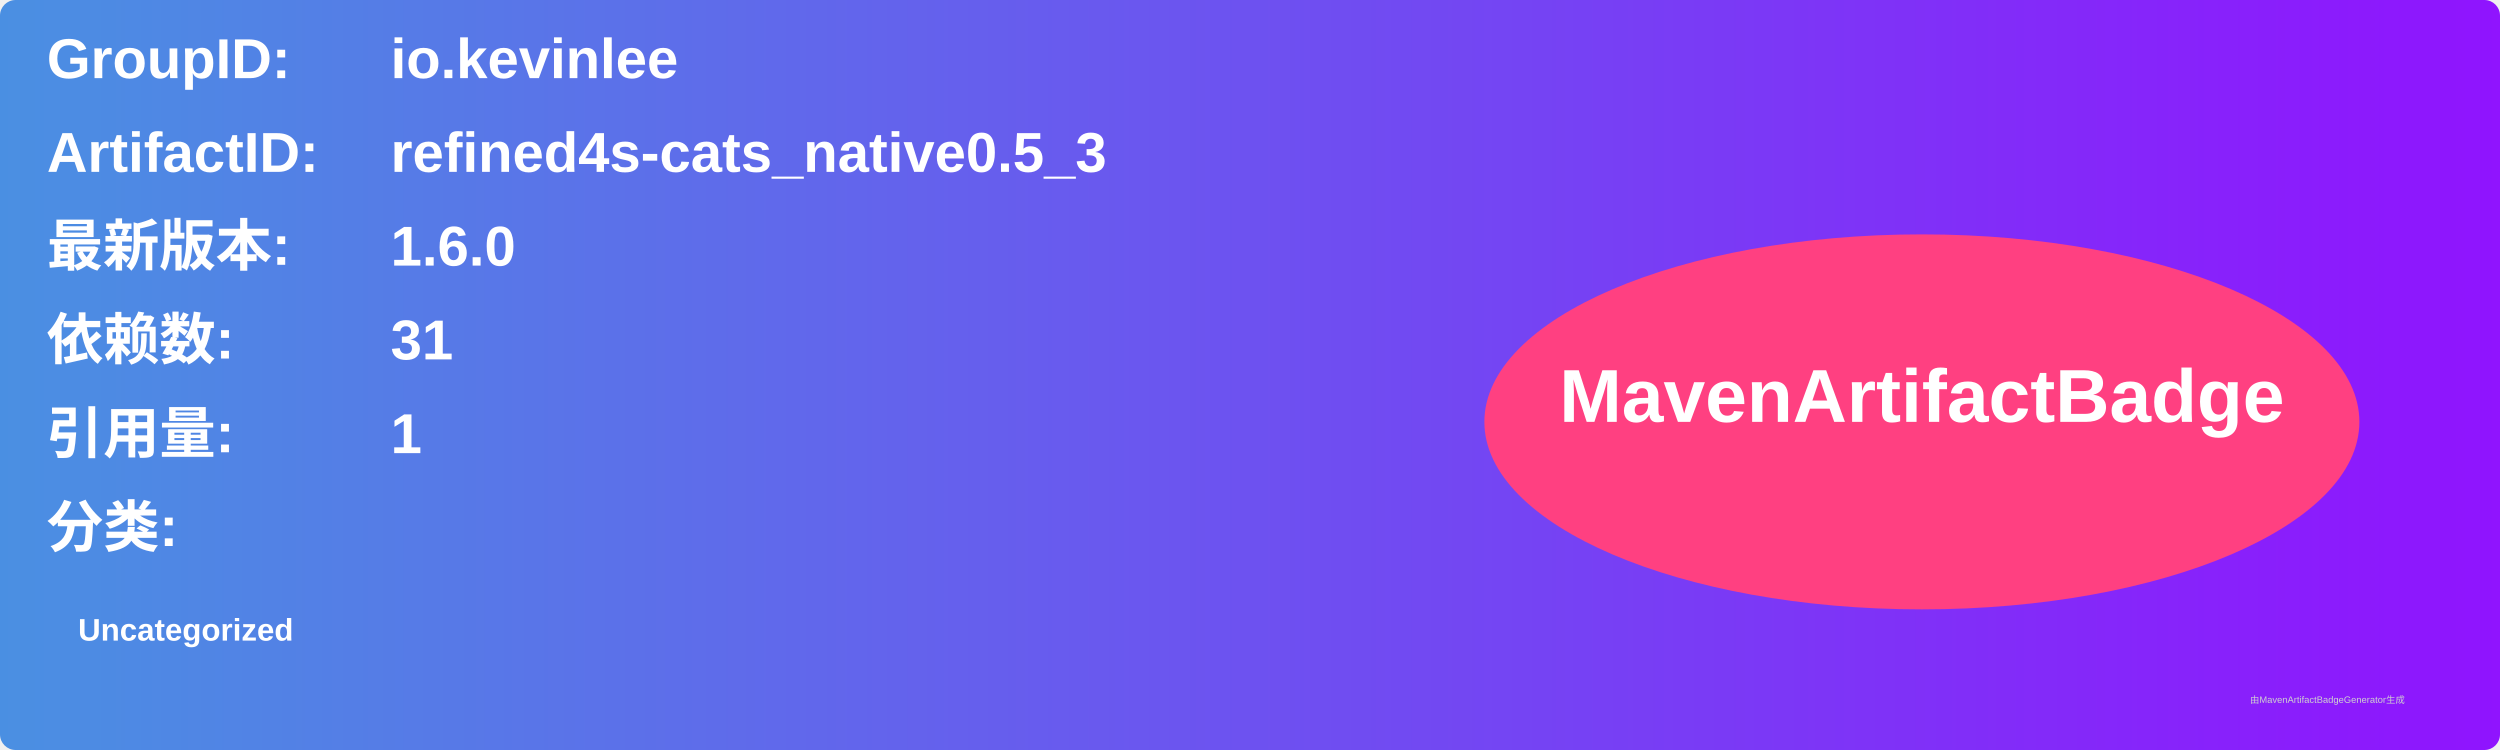
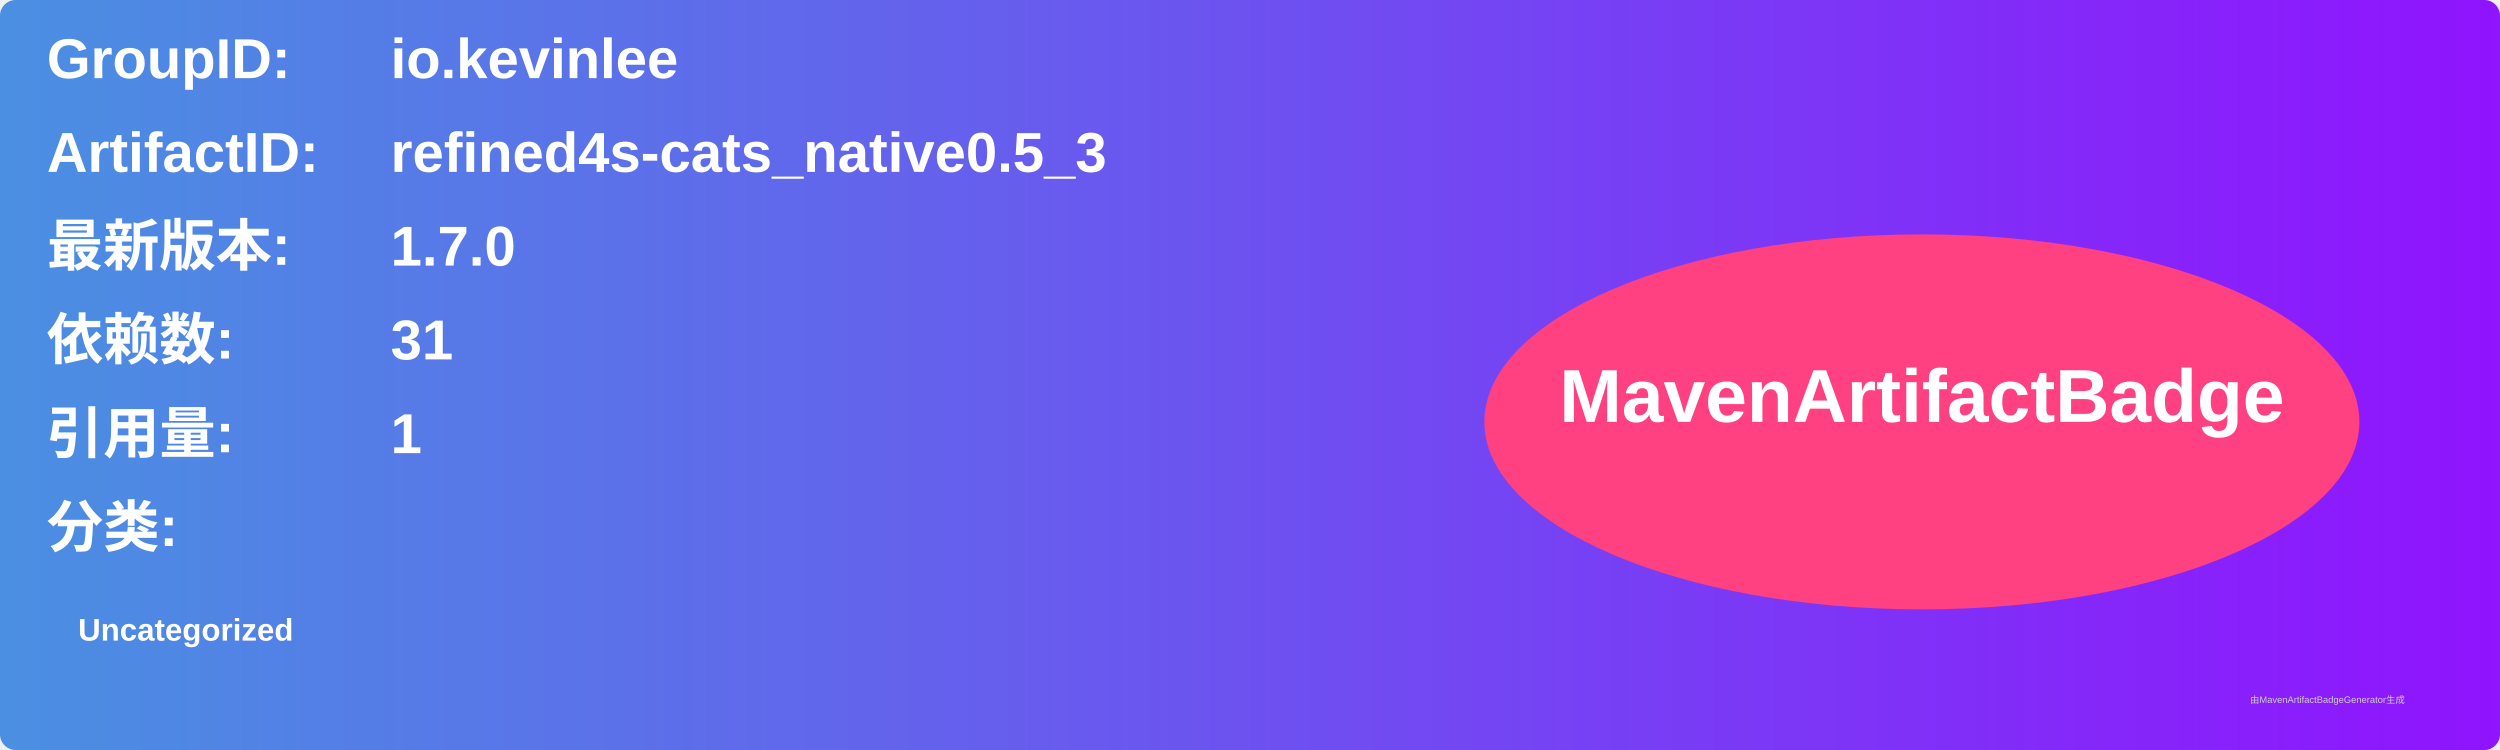
<svg xmlns="http://www.w3.org/2000/svg" width="800" height="240" viewBox="0 0 800 240">
  <linearGradient id="grad" x1="0%" y1="0%" x2="100%" y2="0%">
    <stop offset="0%" stop-color="#4a90e2" />
    <stop offset="100%" stop-color="#9013fe" />
  </linearGradient>
  <rect width="100%" height="100%" rx="5" ry="5" fill="url(#grad)" />
  <g transform="translate(15, 15)">
    <text x="0" y="10" font-family="Arial" font-size="18" fill="white" font-weight="bold" width="260">GroupID:</text>
    <text x="110" y="10" font-family="Arial" font-size="18" fill="white" font-weight="bold" width="460">io.kevinlee</text>
    <text x="0" y="40" font-family="Arial" font-size="18" fill="white" font-weight="bold" width="260">ArtifactID:</text>
    <text x="110" y="40" font-family="Arial" font-size="18" fill="white" font-weight="bold" width="460">refined4s-cats_native0.5_3</text>
    <text x="0" y="70" font-family="Arial" font-size="18" fill="white" font-weight="bold">最新版本:</text>
    <text x="110" y="70" font-family="Arial" font-size="18" fill="white" font-weight="bold">
-       <tspan font-weight="bold">1.6.0</tspan>
+       <tspan font-weight="bold">1.7.0</tspan>
    </text>
    <text x="0" y="100" font-family="Arial" font-size="18" fill="white" font-weight="bold">依赖数: </text>
    <text x="110" y="100" font-family="Arial" font-size="18" fill="white">
      <tspan font-weight="bold">31</tspan>
    </text>
    <text x="0" y="130" font-family="Arial" font-size="18" fill="white" font-weight="bold">引用量: </text>
    <text x="110" y="130" font-family="Arial" font-size="18" fill="white">
      <tspan font-weight="bold">1</tspan>
    </text>
    <text x="0" y="160" font-family="Arial" font-size="18" fill="white" font-weight="bold">分类:</text>
    <text x="10" y="190" font-family="Arial" font-size="10" fill="white">
      <tspan font-weight="bold">Uncategorized</tspan>
    </text>
    <ellipse cx="600" cy="120" rx="140" ry="60" fill="#ff4081" />
    <text x="600" y="120" text-anchor="middle" font-family="Arial" font-size="24" fill="white" font-weight="bold">MavenArtifactBadge</text>
  </g>
  <text x="720" y="225" font-family="Arial" font-size="3" fill="#d0d0d0">由MavenArtifactBadgeGenerator生成</text>
</svg>
